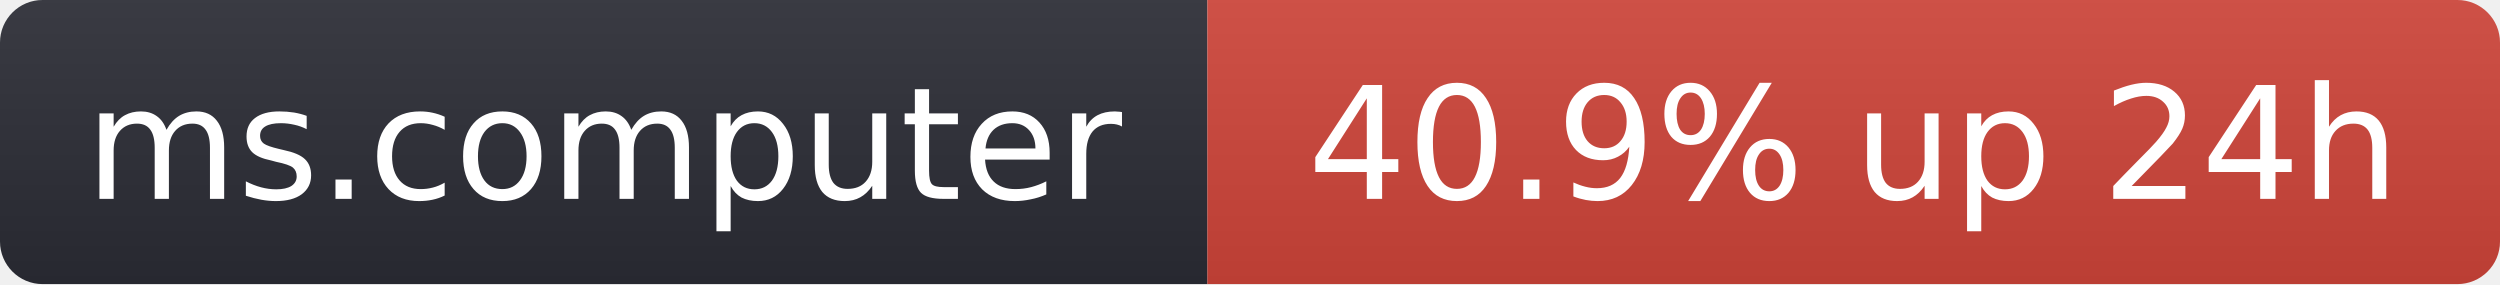
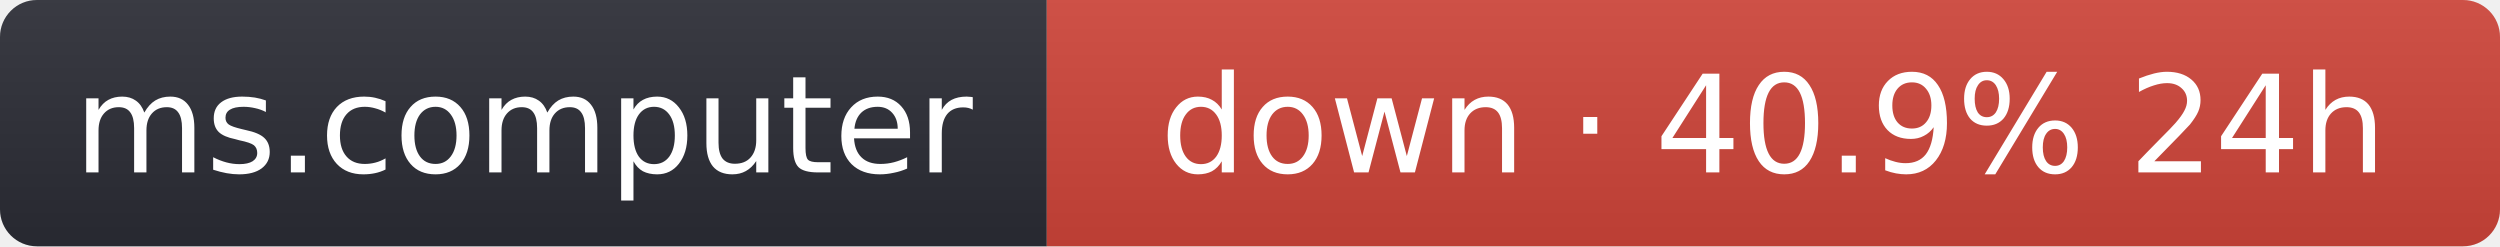
- <svg xmlns="http://www.w3.org/2000/svg" width="176" height="20" role="img" aria-label="ms.computer: 40.9% up 24h">
+ <svg xmlns="http://www.w3.org/2000/svg" width="203" height="20" role="img" aria-label="ms.computer: down · 40.9% 24h">
  <linearGradient id="s" x2="0" y2="100%">
    <stop offset="0" stop-color="#bbb" stop-opacity=".1" />
    <stop offset="1" stop-opacity=".1" />
  </linearGradient>
  <clipPath id="r">
-     <rect width="176" height="20" rx="3" fill="#fff" />
+     <rect width="203" height="20" rx="3" fill="#fff" />
  </clipPath>
  <g clip-path="url(#r)">
    <rect width="85" height="20" fill="#2b2d35" />
-     <rect x="85" width="91" height="20" fill="#d0453a" />
-     <rect width="176" height="20" fill="url(#s)" />
+     <rect x="85" width="118" height="20" fill="#d0453a" />
+     <rect width="203" height="20" fill="url(#s)" />
  </g>
  <g fill="#fff" text-anchor="middle" font-family="Verdana,Geneva,DejaVu Sans,sans-serif" font-size="11">
    <text x="42.5" y="14">ms.computer</text>
-     <text x="130.5" y="14">40.9% up 24h</text>
+     <text x="144" y="14">down · 40.9% 24h</text>
  </g>
</svg>
